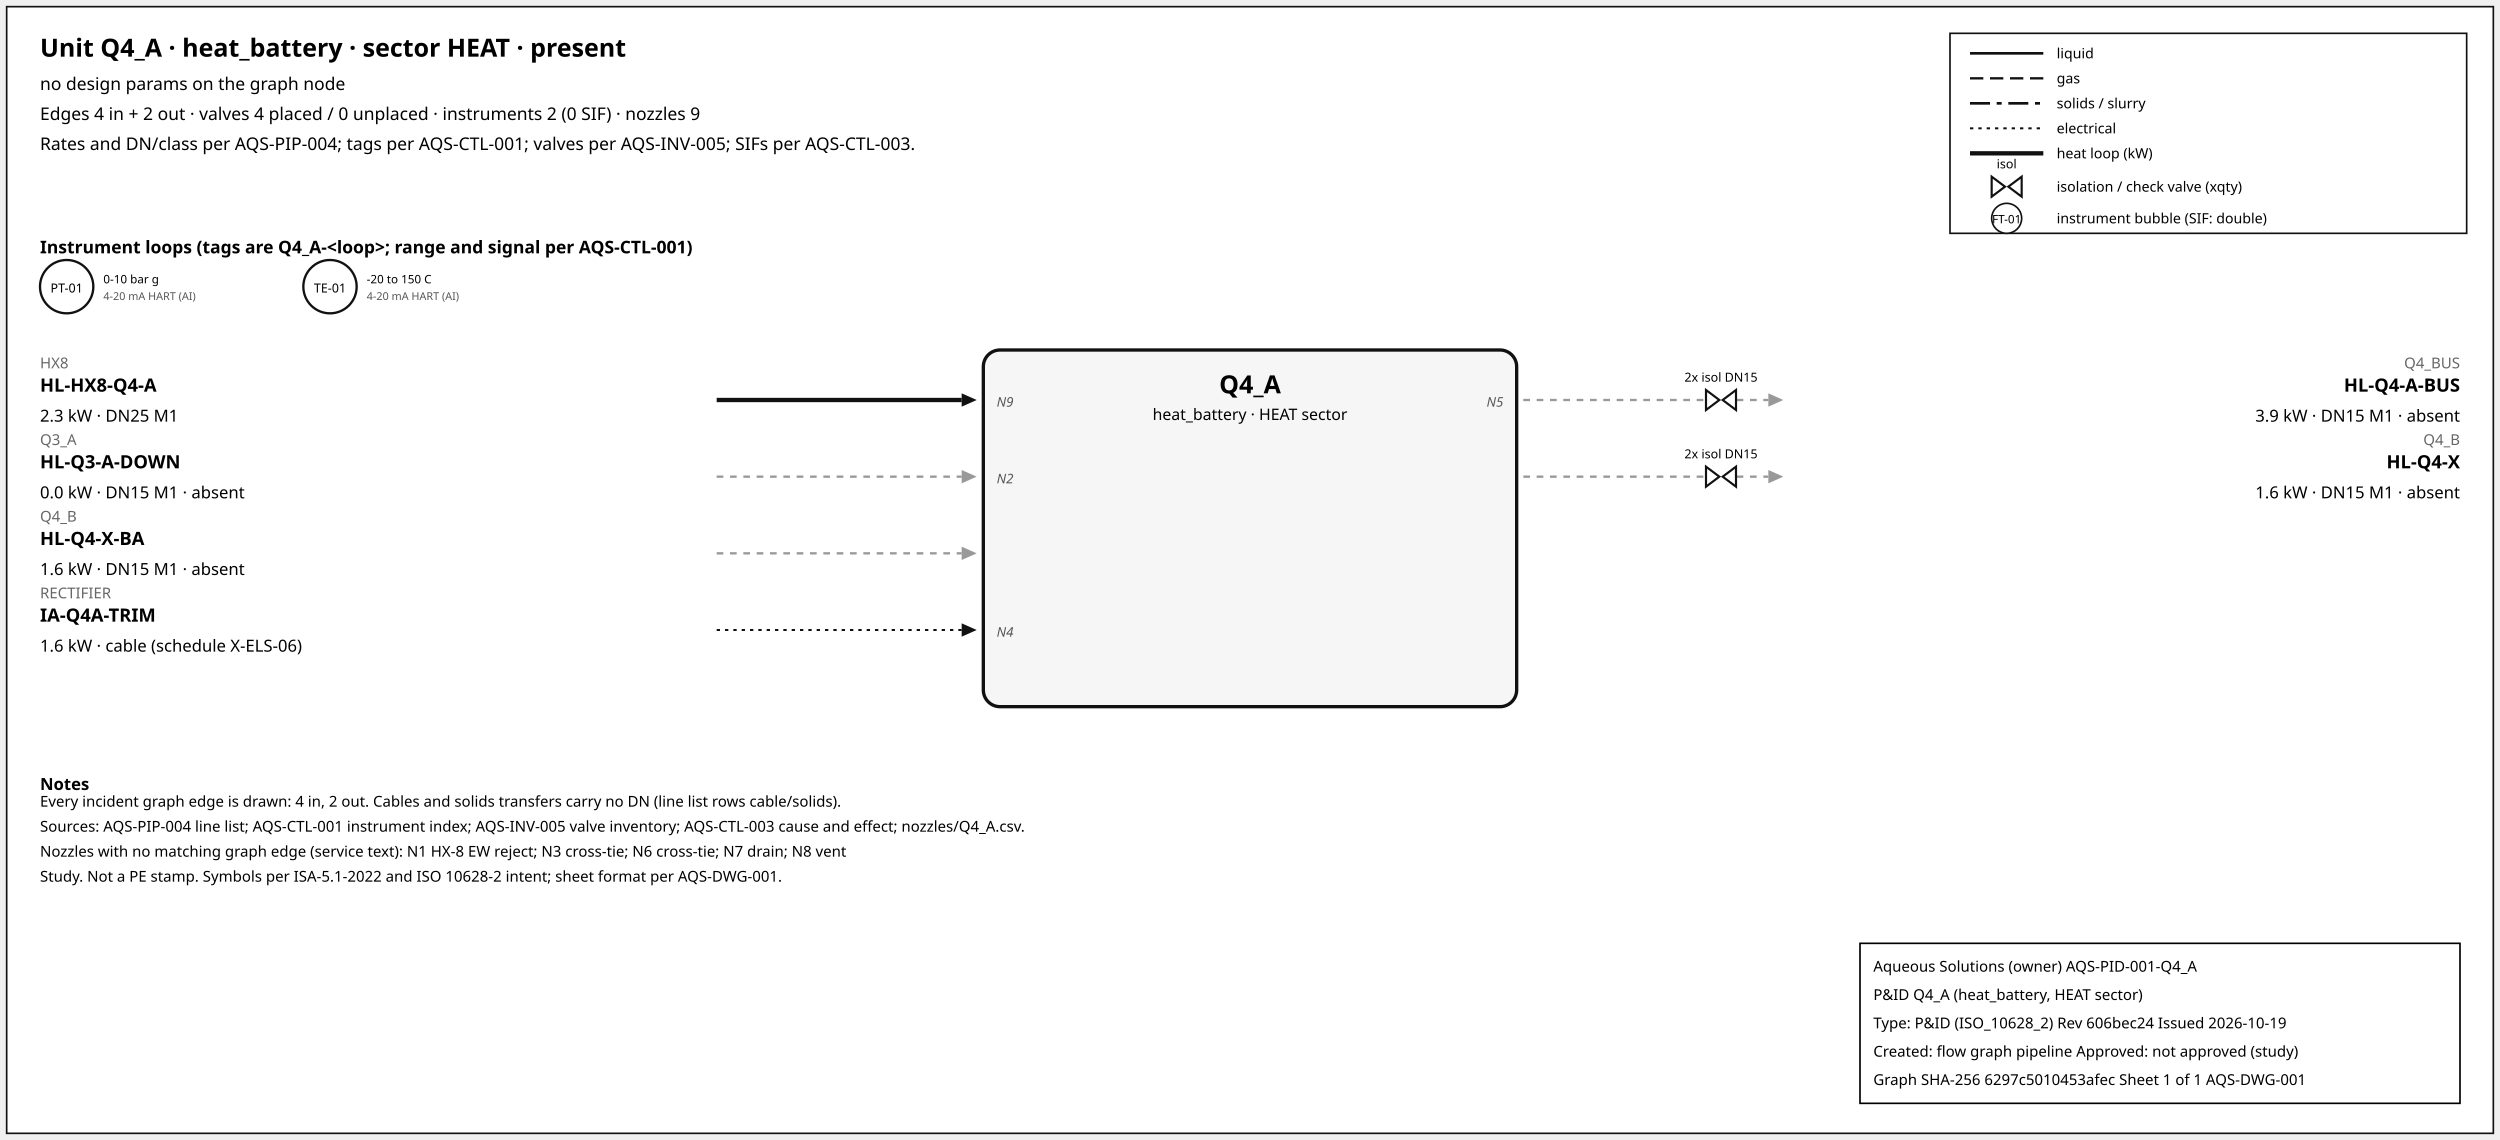
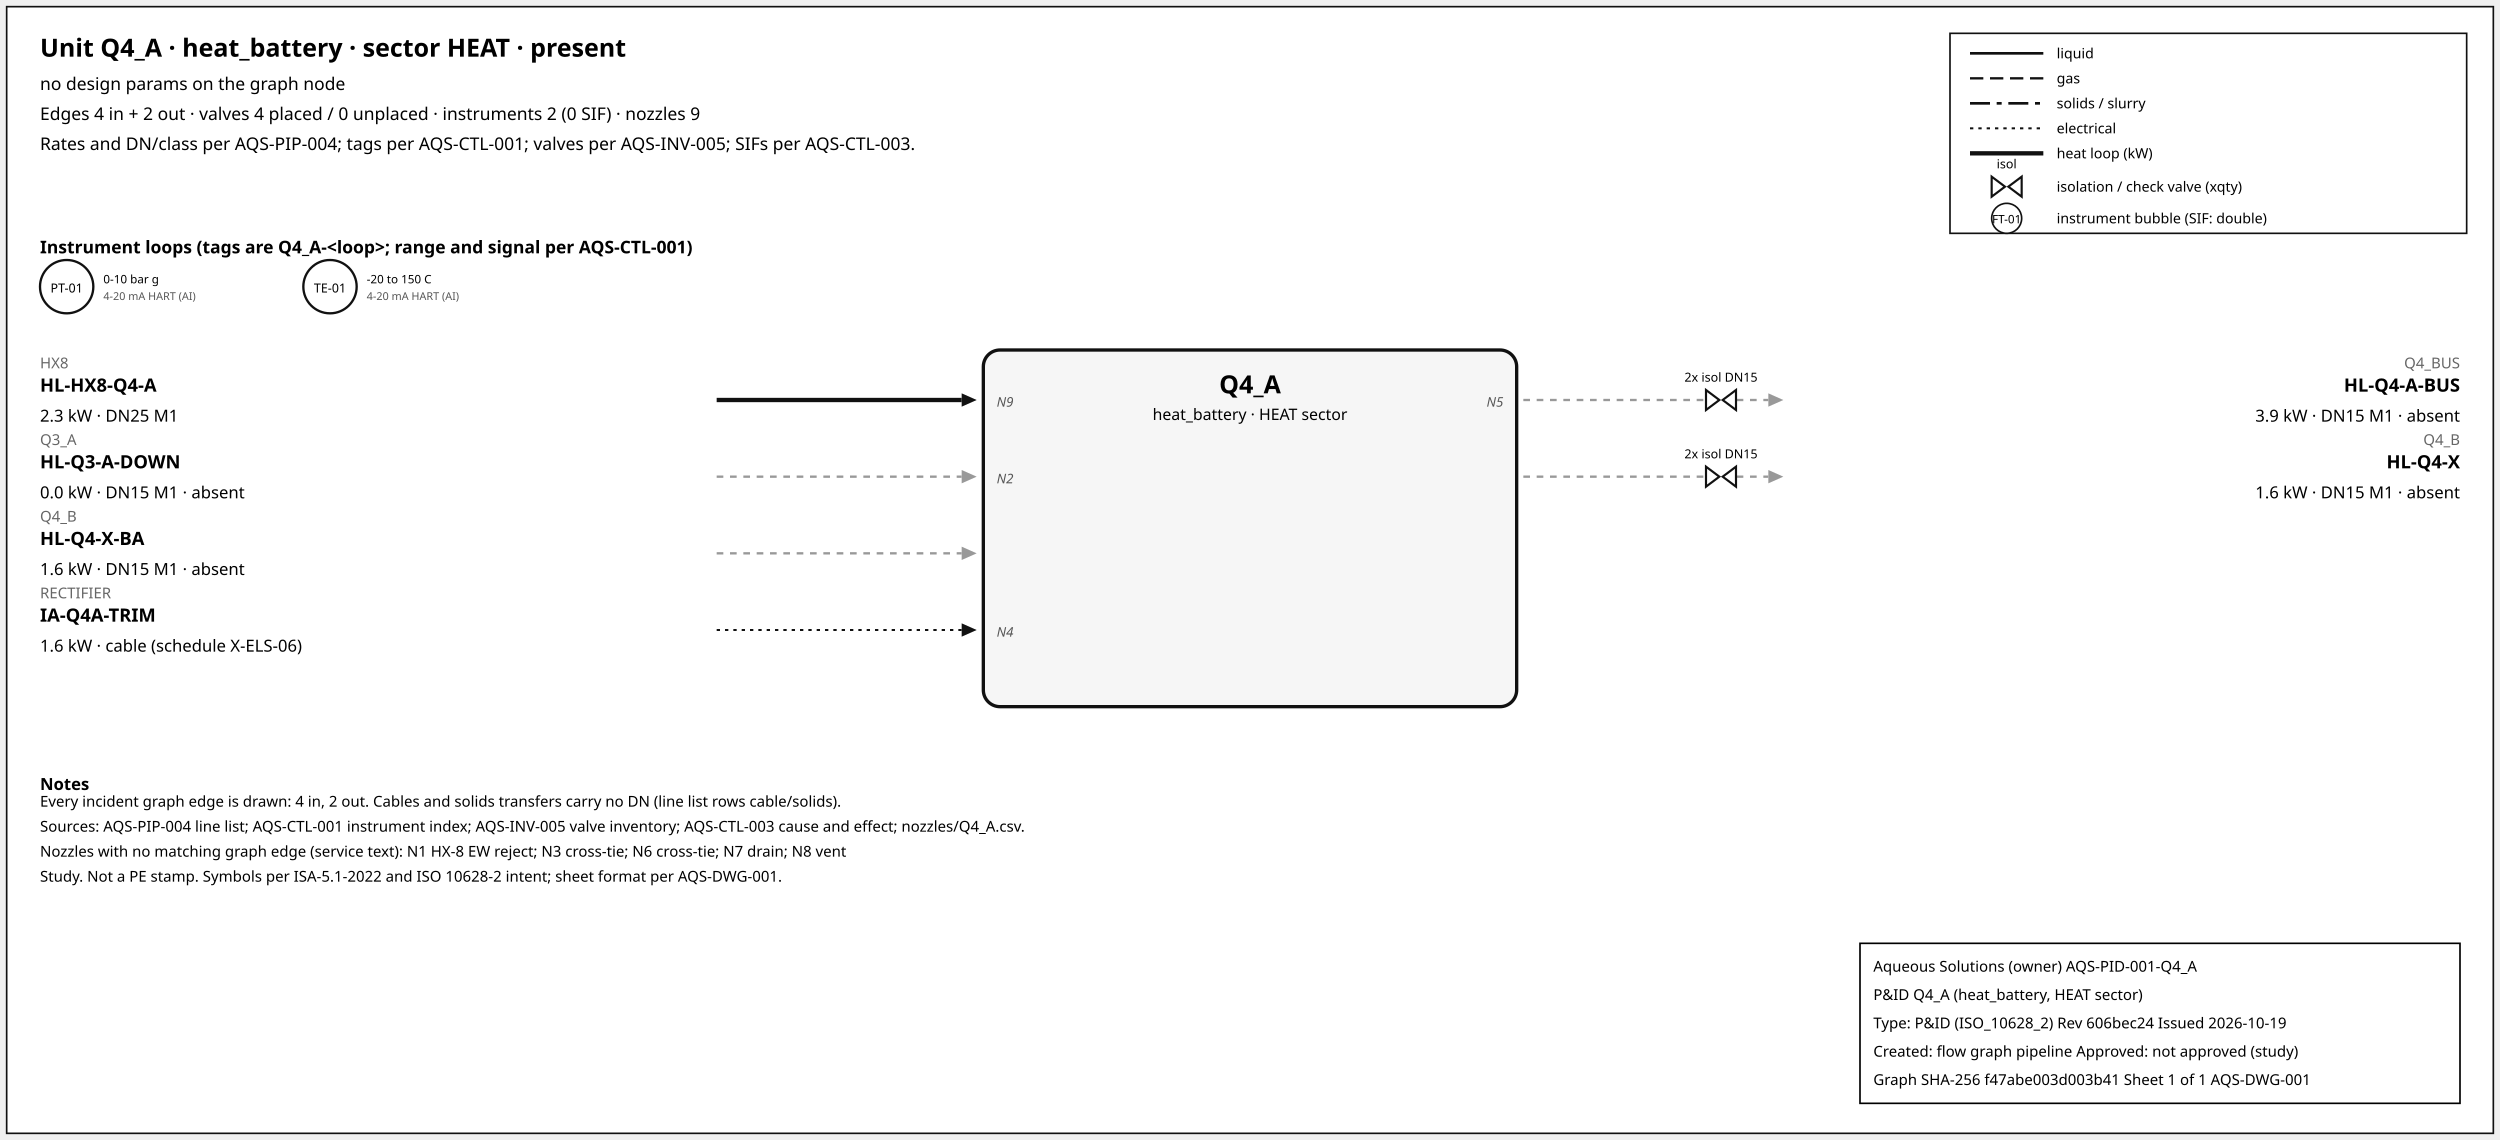
<svg xmlns="http://www.w3.org/2000/svg" width="1500" height="684" font-family="sans-serif">
  <rect x="4" y="4" width="1492" height="676" fill="white" stroke="#111" />
  <text x="24" y="34" font-size="15" font-weight="600">Unit Q4_A · heat_battery · sector HEAT · present</text>
  <text x="24" y="54" font-size="10.5">no design params on the graph node</text>
  <text x="24" y="72" font-size="10.5">Edges 4 in + 2 out · valves 4 placed / 0 unplaced · instruments 2 (0 SIF) · nozzles 9</text>
  <text x="24" y="90" font-size="10.5">Rates and DN/class per AQS-PIP-004; tags per AQS-CTL-001; valves per AQS-INV-005; SIFs per AQS-CTL-003.</text>
  <rect x="1170" y="20" width="310" height="120" fill="white" stroke="#111" />
  <line x1="1182" y1="32" x2="1226" y2="32" stroke="#111" stroke-width="1.6" />
  <text x="1234" y="35" font-size="8.5">liquid</text>
  <line x1="1182" y1="47" x2="1226" y2="47" stroke="#111" stroke-width="1.4" stroke-dasharray="8,4" />
  <text x="1234" y="50" font-size="8.5">gas</text>
  <line x1="1182" y1="62" x2="1226" y2="62" stroke="#111" stroke-width="1.6" stroke-dasharray="12,4,3,4" />
  <text x="1234" y="65" font-size="8.5">solids / slurry</text>
  <line x1="1182" y1="77" x2="1226" y2="77" stroke="#111" stroke-width="1.2" stroke-dasharray="2,3" />
  <text x="1234" y="80" font-size="8.5">electrical</text>
  <line x1="1182" y1="92" x2="1226" y2="92" stroke="#111" stroke-width="2.6" />
  <text x="1234" y="95" font-size="8.5">heat loop (kW)</text>
  <path d="M 1195.0,106 L 1203.0,112 L 1195.0,118 Z M 1213.0,106 L 1205.0,112 L 1213.0,118 Z" fill="white" stroke="#111" stroke-width="1.3" />
  <text x="1204.0" y="101.0" font-size="7.5" text-anchor="middle">isol</text>
  <text x="1234" y="115" font-size="8.5">isolation / check valve (xqty)</text>
  <circle cx="1204" cy="131" r="9" fill="white" stroke="#111" />
  <text x="1204" y="134" font-size="7" text-anchor="middle">FT-01</text>
  <text x="1234" y="134" font-size="8.5">instrument bubble (SIF: double)</text>
  <text x="24" y="152" font-size="10.5" font-weight="600">Instrument loops (tags are Q4_A-&lt;loop&gt;; range and signal per AQS-CTL-001)</text>
  <circle cx="40" cy="172" r="16" fill="white" stroke="#111" stroke-width="1.4" />
  <text x="40" y="175.5" font-size="7.5" text-anchor="middle">PT-01</text>
  <text x="62" y="170" font-size="7">0-10 bar g</text>
  <text x="62" y="180" font-size="6.5" fill="#555">4-20 mA HART (AI)</text>
  <circle cx="198" cy="172" r="16" fill="white" stroke="#111" stroke-width="1.4" />
  <text x="198" y="175.5" font-size="7.5" text-anchor="middle">TE-01</text>
  <text x="220" y="170" font-size="7">-20 to 150 C</text>
  <text x="220" y="180" font-size="6.5" fill="#555">4-20 mA HART (AI)</text>
  <rect x="590" y="210" width="320" height="214" rx="10" fill="#f6f6f6" stroke="#111" stroke-width="2" />
  <text x="750.0" y="236" font-size="15" font-weight="700" text-anchor="middle">Q4_A</text>
  <text x="750.0" y="252" font-size="9.5" text-anchor="middle">heat_battery · HEAT sector</text>
  <line x1="430" y1="240" x2="577" y2="240" stroke="#111" stroke-width="2.6" class="edge-in" />
  <polygon points="586,240 577,236 577,244" fill="#111" />
  <text x="24" y="221" font-size="9" fill="#666" text-anchor="start">HX8</text>
  <text x="24" y="235" font-size="11" font-weight="600" text-anchor="start">HL-HX8-Q4-A</text>
  <text x="24" y="253" font-size="10" text-anchor="start">2.3 kW · DN25 M1</text>
  <text x="598" y="244" font-size="8" font-style="italic" fill="#555" text-anchor="start">N9</text>
  <line x1="430" y1="286" x2="577" y2="286" stroke="#999" stroke-width="1.4" stroke-dasharray="4,4" class="edge-in" />
  <polygon points="586,286 577,282 577,290" fill="#999" />
  <text x="24" y="267" font-size="9" fill="#666" text-anchor="start">Q3_A</text>
  <text x="24" y="281" font-size="11" font-weight="600" text-anchor="start">HL-Q3-A-DOWN</text>
  <text x="24" y="299" font-size="10" text-anchor="start">0.0 kW · DN15 M1 · absent</text>
  <text x="598" y="290" font-size="8" font-style="italic" fill="#555" text-anchor="start">N2</text>
  <line x1="430" y1="332" x2="577" y2="332" stroke="#999" stroke-width="1.4" stroke-dasharray="4,4" class="edge-in" />
  <polygon points="586,332 577,328 577,336" fill="#999" />
  <text x="24" y="313" font-size="9" fill="#666" text-anchor="start">Q4_B</text>
  <text x="24" y="327" font-size="11" font-weight="600" text-anchor="start">HL-Q4-X-BA</text>
  <text x="24" y="345" font-size="10" text-anchor="start">1.6 kW · DN15 M1 · absent</text>
  <line x1="430" y1="378" x2="577" y2="378" stroke="#111" stroke-width="1.2" stroke-dasharray="2,3" class="edge-in" />
  <polygon points="586,378 577,374 577,382" fill="#111" />
  <text x="24" y="359" font-size="9" fill="#666" text-anchor="start">RECTIFIER</text>
  <text x="24" y="373" font-size="11" font-weight="600" text-anchor="start">IA-Q4A-TRIM</text>
  <text x="24" y="391" font-size="10" text-anchor="start">1.6 kW · cable (schedule X-ELS-06)</text>
  <text x="598" y="382" font-size="8" font-style="italic" fill="#555" text-anchor="start">N4</text>
  <line x1="914" y1="240" x2="1061" y2="240" stroke="#999" stroke-width="1.4" stroke-dasharray="4,4" class="edge-out" />
  <polygon points="1070,240 1061,236 1061,244" fill="#999" />
  <text x="1476" y="221" font-size="9" fill="#666" text-anchor="end">Q4_BUS</text>
  <text x="1476" y="235" font-size="11" font-weight="600" text-anchor="end">HL-Q4-A-BUS</text>
  <text x="1476" y="253" font-size="10" text-anchor="end">3.9 kW · DN15 M1 · absent</text>
  <text x="902" y="244" font-size="8" font-style="italic" fill="#555" text-anchor="end">N5</text>
  <path d="M 1023.6,234 L 1031.6,240 L 1023.6,246 Z M 1041.6,234 L 1033.6,240 L 1041.6,246 Z" fill="white" stroke="#111" stroke-width="1.3" />
  <text x="1032.6" y="229.0" font-size="7.5" text-anchor="middle">2x isol DN15</text>
  <line x1="914" y1="286" x2="1061" y2="286" stroke="#999" stroke-width="1.4" stroke-dasharray="4,4" class="edge-out" />
  <polygon points="1070,286 1061,282 1061,290" fill="#999" />
  <text x="1476" y="267" font-size="9" fill="#666" text-anchor="end">Q4_B</text>
  <text x="1476" y="281" font-size="11" font-weight="600" text-anchor="end">HL-Q4-X</text>
  <text x="1476" y="299" font-size="10" text-anchor="end">1.6 kW · DN15 M1 · absent</text>
  <path d="M 1023.6,280 L 1031.6,286 L 1023.6,292 Z M 1041.6,280 L 1033.6,286 L 1041.6,292 Z" fill="white" stroke="#111" stroke-width="1.3" />
  <text x="1032.6" y="275.0" font-size="7.5" text-anchor="middle">2x isol DN15</text>
  <text x="24" y="474" font-size="10" font-weight="600">Notes</text>
  <text x="24" y="484" font-size="9">Every incident graph edge is drawn: 4 in, 2 out. Cables and solids transfers carry no DN (line list rows cable/solids).</text>
  <text x="24" y="499" font-size="9">Sources: AQS-PIP-004 line list; AQS-CTL-001 instrument index; AQS-INV-005 valve inventory; AQS-CTL-003 cause and effect; nozzles/Q4_A.csv.</text>
  <text x="24" y="514" font-size="9">Nozzles with no matching graph edge (service text): N1 HX-8 EW reject; N3 cross-tie; N6 cross-tie; N7 drain; N8 vent</text>
  <text x="24" y="529" font-size="9">Study. Not a PE stamp. Symbols per ISA-5.1-2022 and ISO 10628-2 intent; sheet format per AQS-DWG-001.</text>
  <g id="aqs-title-block">
    <rect x="1116" y="566" width="360" height="96" fill="white" stroke="black" stroke-width="1" />
    <text x="1124" y="583" font-size="9">Aqueous Solutions (owner)   AQS-PID-001-Q4_A</text>
    <text x="1124" y="600" font-size="9">P&amp;ID Q4_A (heat_battery, HEAT sector)</text>
    <text x="1124" y="617" font-size="9">Type: P&amp;ID (ISO_10628_2)   Rev 606bec24   Issued 2026-10-19</text>
    <text x="1124" y="634" font-size="9">Created: flow graph pipeline   Approved: not approved (study)</text>
-     <text x="1124" y="651" font-size="9">Graph SHA-256 6297c5010453afec   Sheet 1 of 1   AQS-DWG-001</text>
+     <text x="1124" y="651" font-size="9">Graph SHA-256 f47abe003d003b41   Sheet 1 of 1   AQS-DWG-001</text>
  </g>
</svg>
